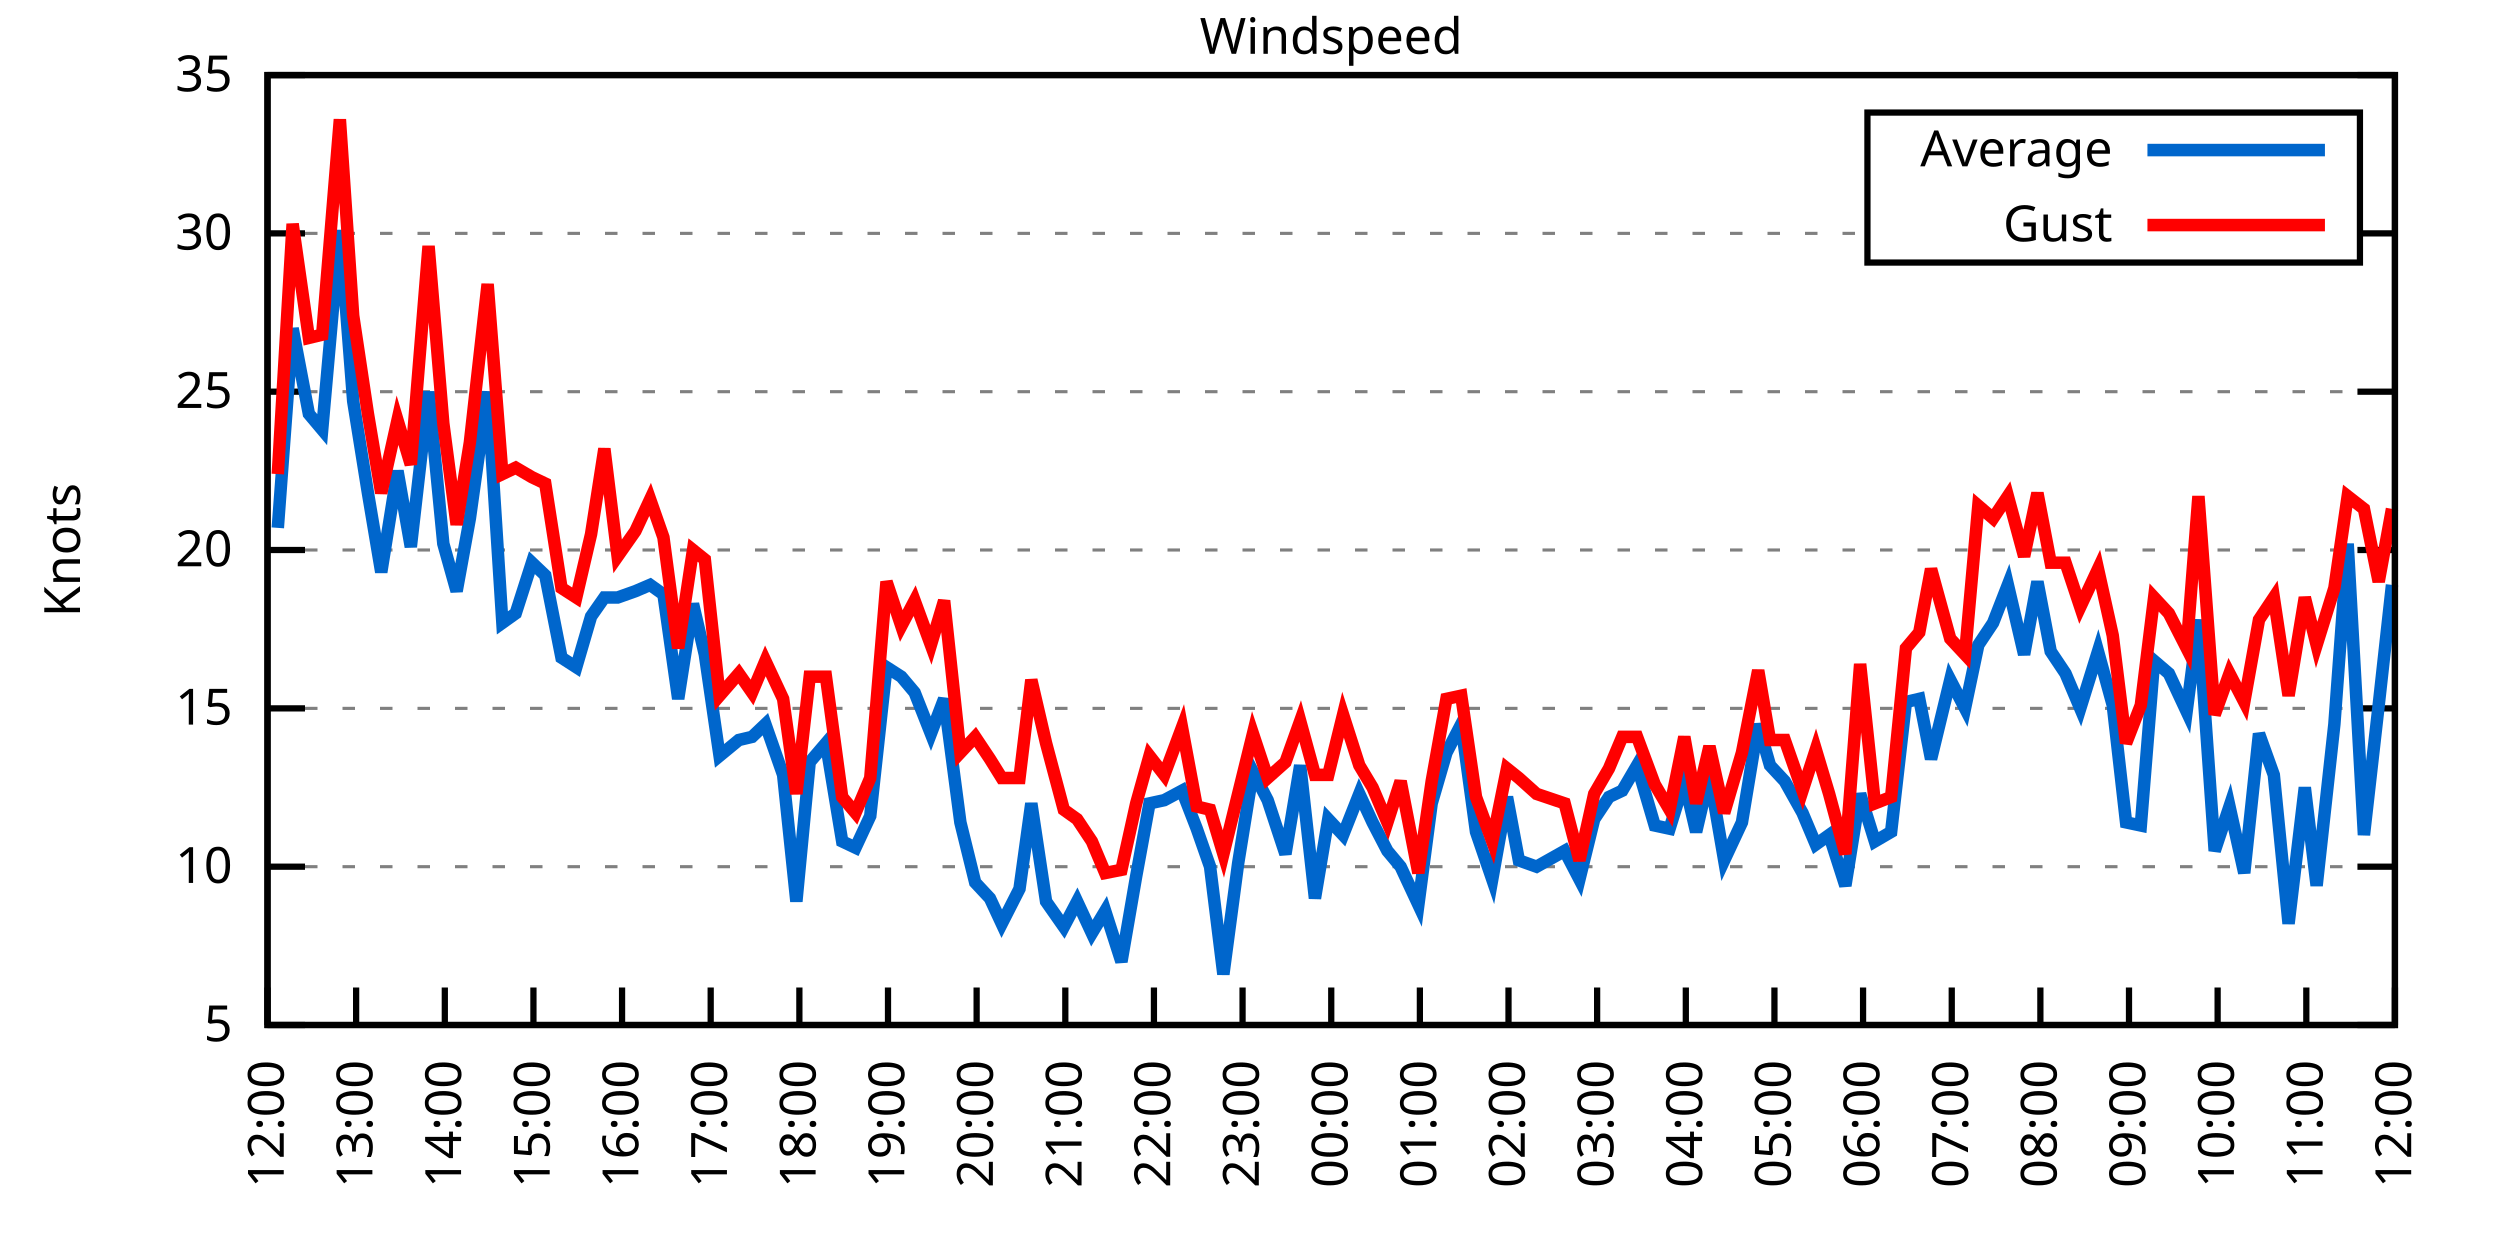
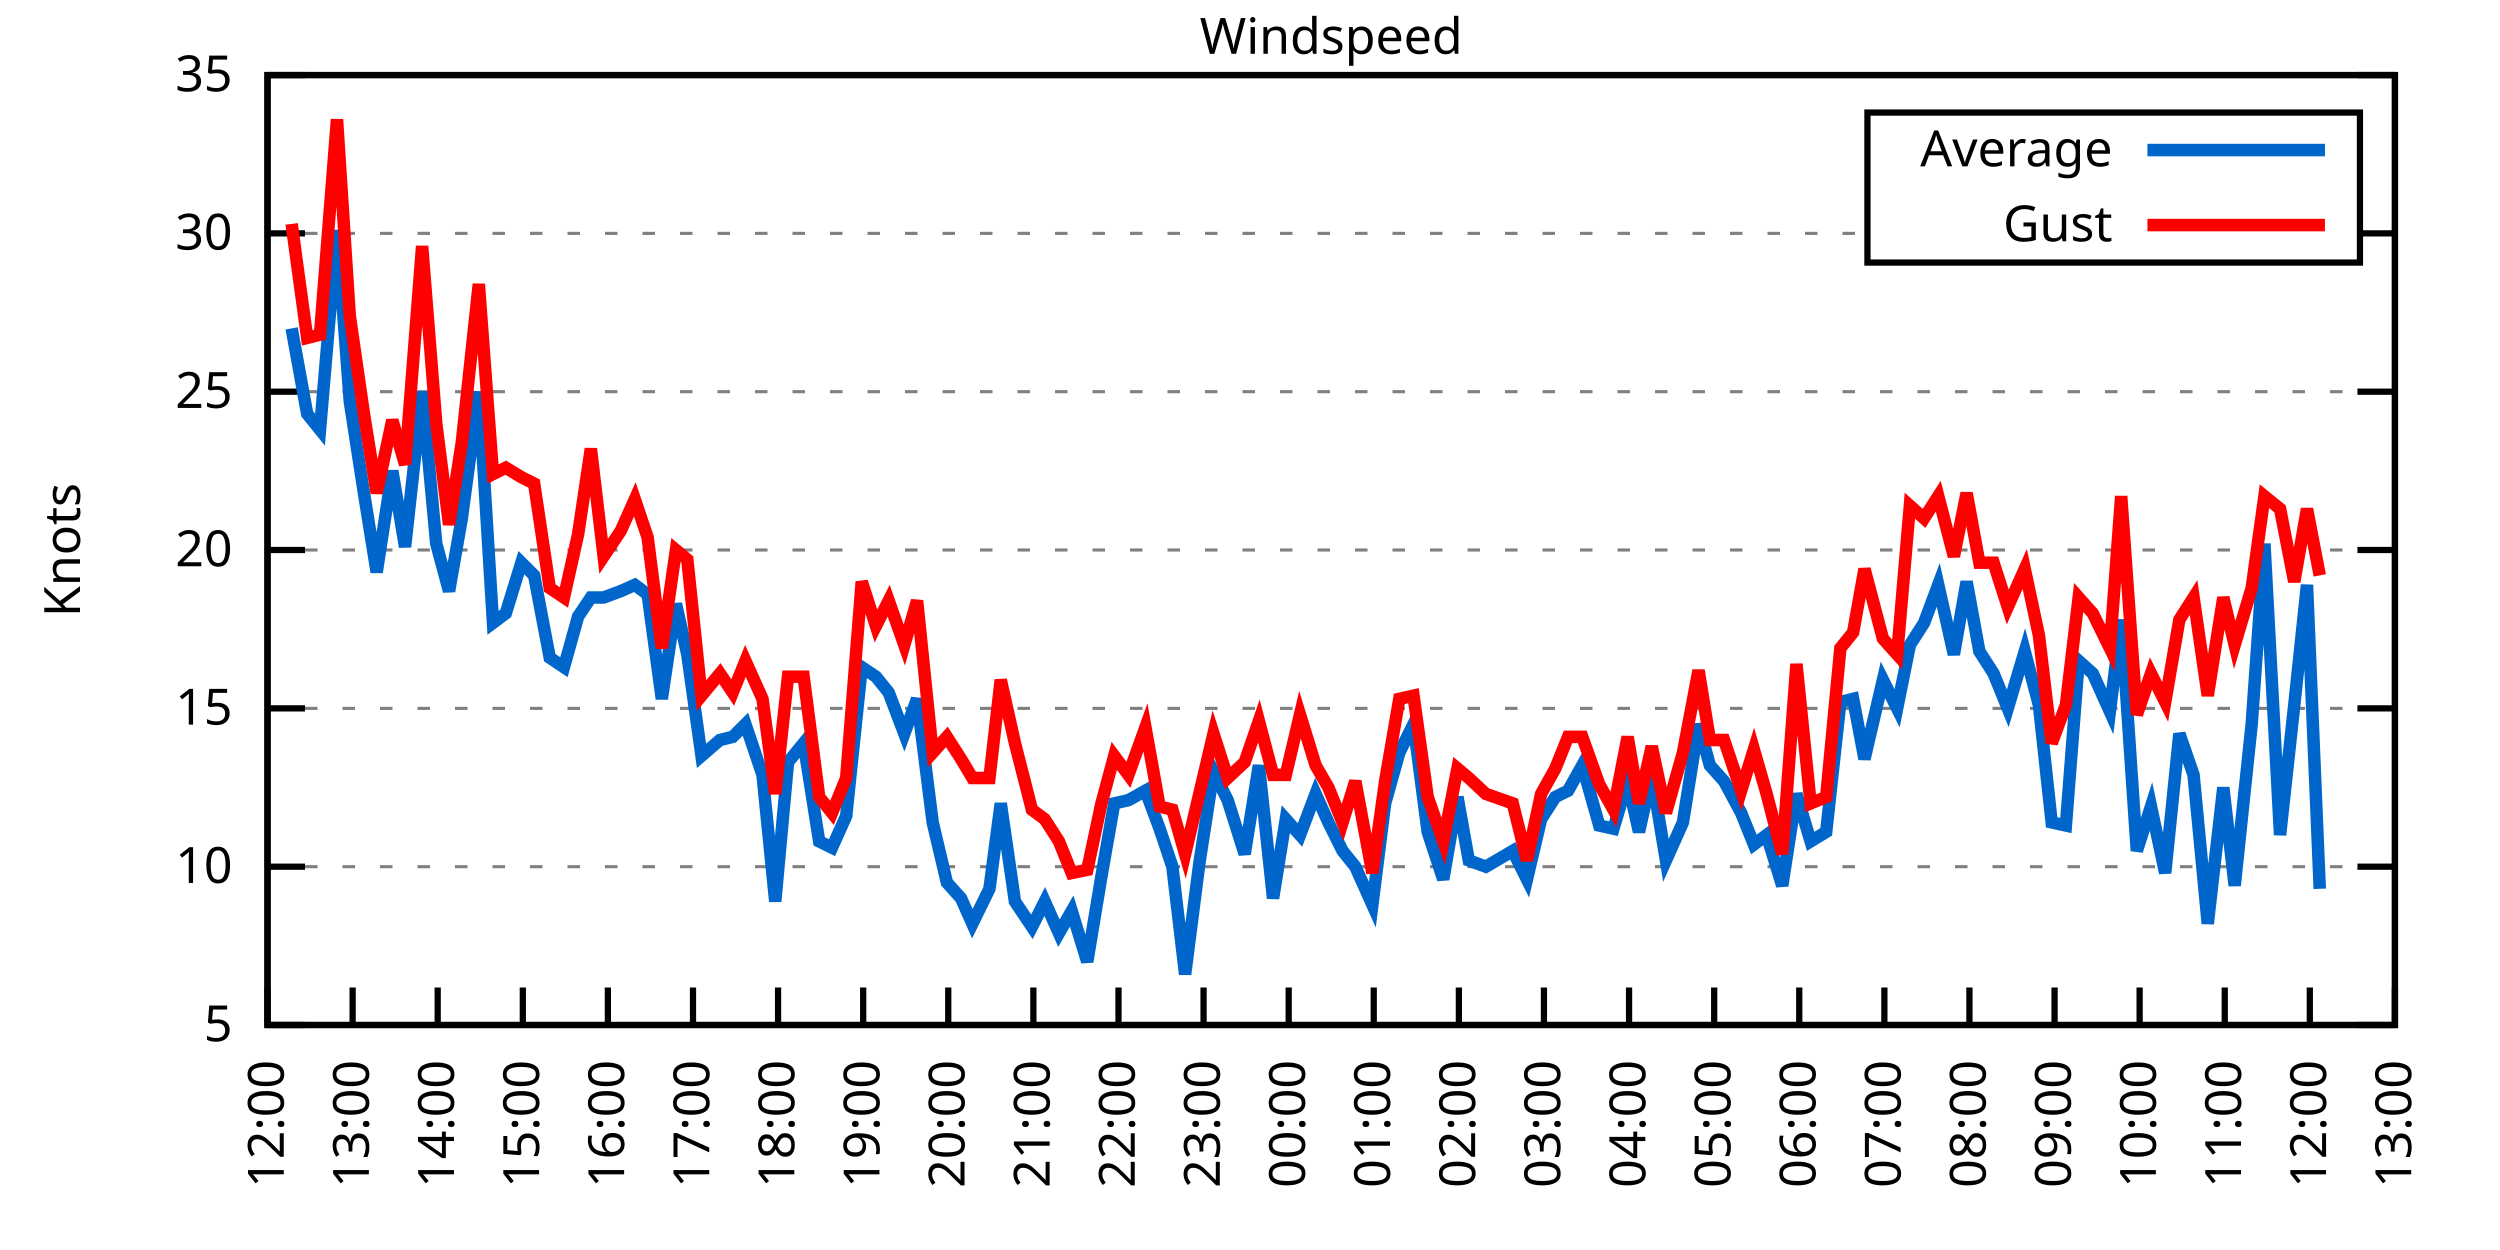
<svg xmlns="http://www.w3.org/2000/svg" xmlns:xlink="http://www.w3.org/1999/xlink" width="400" height="200" viewBox="0 0 400 200">
  <g id="gnuplot_canvas">
    <rect x="0" y="0" width="400" height="200" fill="none" />
    <defs>
      <circle id="gpDot" r="0.5" stroke-width="0.5" stroke="currentColor" />
      <path id="gpPt0" stroke-width="0.333" stroke="currentColor" d="M-1,0 h2 M0,-1 v2" />
      <path id="gpPt1" stroke-width="0.333" stroke="currentColor" d="M-1,-1 L1,1 M1,-1 L-1,1" />
      <path id="gpPt2" stroke-width="0.333" stroke="currentColor" d="M-1,0 L1,0 M0,-1 L0,1 M-1,-1 L1,1 M-1,1 L1,-1" />
      <rect id="gpPt3" stroke-width="0.333" stroke="currentColor" x="-1" y="-1" width="2" height="2" />
      <rect id="gpPt4" stroke-width="0.333" stroke="currentColor" fill="currentColor" x="-1" y="-1" width="2" height="2" />
      <circle id="gpPt5" stroke-width="0.333" stroke="currentColor" cx="0" cy="0" r="1" />
      <use xlink:href="#gpPt5" id="gpPt6" fill="currentColor" stroke="none" />
      <path id="gpPt7" stroke-width="0.333" stroke="currentColor" d="M0,-1.33 L-1.33,0.67 L1.33,0.67 z" />
      <use xlink:href="#gpPt7" id="gpPt8" fill="currentColor" stroke="none" />
      <use xlink:href="#gpPt7" id="gpPt9" stroke="currentColor" transform="rotate(180)" />
      <use xlink:href="#gpPt9" id="gpPt10" fill="currentColor" stroke="none" />
      <use xlink:href="#gpPt3" id="gpPt11" stroke="currentColor" transform="rotate(45)" />
      <use xlink:href="#gpPt11" id="gpPt12" fill="currentColor" stroke="none" />
      <path id="gpPt13" stroke-width="0.333" stroke="currentColor" d="M0,1.330 L1.265,0.411 L0.782,-1.067 L-0.782,-1.076 L-1.265,0.411 z" />
      <use xlink:href="#gpPt13" id="gpPt14" fill="currentColor" stroke="none" />
      <filter id="textbox" filterUnits="objectBoundingBox" x="0" y="0" height="1" width="1">
        <feFlood flood-color="white" flood-opacity="1" result="bgnd" />
        <feComposite in="SourceGraphic" in2="bgnd" operator="atop" />
      </filter>
      <filter id="greybox" filterUnits="objectBoundingBox" x="0" y="0" height="1" width="1">
        <feFlood flood-color="lightgrey" flood-opacity="1" result="grey" />
        <feComposite in="SourceGraphic" in2="grey" operator="atop" />
      </filter>
    </defs>
    <g fill="none" color="white" stroke="currentColor" stroke-width="1.00" stroke-linecap="butt" stroke-linejoin="miter">
</g>
    <g fill="none" color="black" stroke="currentColor" stroke-width="1.00" stroke-linecap="butt" stroke-linejoin="miter">
      <g stroke="none" shape-rendering="crispEdges">
        <polygon fill="rgb(255, 255, 255)" points="42.80,164.00 383.18,164.00 383.18,12.02 42.80,12.02 " />
      </g>
    </g>
    <g fill="none" color="black" stroke="currentColor" stroke-width="1.00" stroke-linecap="butt" stroke-linejoin="miter">
</g>
    <g fill="none" color="black" stroke="black" stroke-width="0.50" stroke-linecap="butt" stroke-linejoin="miter">
</g>
    <g fill="none" color="gray" stroke="currentColor" stroke-width="0.50" stroke-linecap="butt" stroke-linejoin="miter">
      <path stroke="gray" stroke-dasharray="2,4" class="gridline" d="M42.80,164.00 L383.19,164.00  " />
    </g>
    <g fill="none" color="gray" stroke="gray" stroke-width="1.00" stroke-linecap="butt" stroke-linejoin="miter">
</g>
    <g fill="none" color="black" stroke="currentColor" stroke-width="1.00" stroke-linecap="butt" stroke-linejoin="miter">
      <path stroke="black" d="M42.80,164.00 L48.80,164.00 M383.19,164.00 L377.19,164.00  " />
      <g transform="translate(37.20,166.60)" stroke="none" fill="black" font-family="Sans" font-size="8.00" text-anchor="end">
        <text>
          <tspan font-family="Sans"> 5</tspan>
        </text>
      </g>
    </g>
    <g fill="none" color="black" stroke="currentColor" stroke-width="1.00" stroke-linecap="butt" stroke-linejoin="miter">
</g>
    <g fill="none" color="black" stroke="black" stroke-width="0.50" stroke-linecap="butt" stroke-linejoin="miter">
</g>
    <g fill="none" color="gray" stroke="currentColor" stroke-width="0.50" stroke-linecap="butt" stroke-linejoin="miter">
      <path stroke="gray" stroke-dasharray="2,4" class="gridline" d="M42.80,138.67 L383.19,138.67  " />
    </g>
    <g fill="none" color="gray" stroke="gray" stroke-width="1.00" stroke-linecap="butt" stroke-linejoin="miter">
</g>
    <g fill="none" color="black" stroke="currentColor" stroke-width="1.00" stroke-linecap="butt" stroke-linejoin="miter">
      <path stroke="black" d="M42.80,138.67 L48.80,138.67 M383.19,138.67 L377.19,138.67  " />
      <g transform="translate(37.20,141.27)" stroke="none" fill="black" font-family="Sans" font-size="8.00" text-anchor="end">
        <text>
          <tspan font-family="Sans"> 10</tspan>
        </text>
      </g>
    </g>
    <g fill="none" color="black" stroke="currentColor" stroke-width="1.00" stroke-linecap="butt" stroke-linejoin="miter">
</g>
    <g fill="none" color="black" stroke="black" stroke-width="0.50" stroke-linecap="butt" stroke-linejoin="miter">
</g>
    <g fill="none" color="gray" stroke="currentColor" stroke-width="0.50" stroke-linecap="butt" stroke-linejoin="miter">
      <path stroke="gray" stroke-dasharray="2,4" class="gridline" d="M42.80,113.34 L383.19,113.34  " />
    </g>
    <g fill="none" color="gray" stroke="gray" stroke-width="1.00" stroke-linecap="butt" stroke-linejoin="miter">
</g>
    <g fill="none" color="black" stroke="currentColor" stroke-width="1.00" stroke-linecap="butt" stroke-linejoin="miter">
      <path stroke="black" d="M42.80,113.34 L48.80,113.34 M383.19,113.34 L377.19,113.34  " />
      <g transform="translate(37.20,115.94)" stroke="none" fill="black" font-family="Sans" font-size="8.00" text-anchor="end">
        <text>
          <tspan font-family="Sans"> 15</tspan>
        </text>
      </g>
    </g>
    <g fill="none" color="black" stroke="currentColor" stroke-width="1.00" stroke-linecap="butt" stroke-linejoin="miter">
</g>
    <g fill="none" color="black" stroke="black" stroke-width="0.50" stroke-linecap="butt" stroke-linejoin="miter">
</g>
    <g fill="none" color="gray" stroke="currentColor" stroke-width="0.50" stroke-linecap="butt" stroke-linejoin="miter">
      <path stroke="gray" stroke-dasharray="2,4" class="gridline" d="M42.80,88.00 L383.19,88.00  " />
    </g>
    <g fill="none" color="gray" stroke="gray" stroke-width="1.00" stroke-linecap="butt" stroke-linejoin="miter">
</g>
    <g fill="none" color="black" stroke="currentColor" stroke-width="1.00" stroke-linecap="butt" stroke-linejoin="miter">
      <path stroke="black" d="M42.80,88.00 L48.80,88.00 M383.19,88.00 L377.19,88.00  " />
      <g transform="translate(37.20,90.60)" stroke="none" fill="black" font-family="Sans" font-size="8.00" text-anchor="end">
        <text>
          <tspan font-family="Sans"> 20</tspan>
        </text>
      </g>
    </g>
    <g fill="none" color="black" stroke="currentColor" stroke-width="1.00" stroke-linecap="butt" stroke-linejoin="miter">
</g>
    <g fill="none" color="black" stroke="black" stroke-width="0.50" stroke-linecap="butt" stroke-linejoin="miter">
</g>
    <g fill="none" color="gray" stroke="currentColor" stroke-width="0.50" stroke-linecap="butt" stroke-linejoin="miter">
      <path stroke="gray" stroke-dasharray="2,4" class="gridline" d="M42.80,62.67 L383.19,62.67  " />
    </g>
    <g fill="none" color="gray" stroke="gray" stroke-width="1.00" stroke-linecap="butt" stroke-linejoin="miter">
</g>
    <g fill="none" color="black" stroke="currentColor" stroke-width="1.00" stroke-linecap="butt" stroke-linejoin="miter">
      <path stroke="black" d="M42.80,62.67 L48.80,62.67 M383.19,62.67 L377.19,62.67  " />
      <g transform="translate(37.20,65.27)" stroke="none" fill="black" font-family="Sans" font-size="8.00" text-anchor="end">
        <text>
          <tspan font-family="Sans"> 25</tspan>
        </text>
      </g>
    </g>
    <g fill="none" color="black" stroke="currentColor" stroke-width="1.00" stroke-linecap="butt" stroke-linejoin="miter">
</g>
    <g fill="none" color="black" stroke="black" stroke-width="0.50" stroke-linecap="butt" stroke-linejoin="miter">
</g>
    <g fill="none" color="gray" stroke="currentColor" stroke-width="0.50" stroke-linecap="butt" stroke-linejoin="miter">
      <path stroke="gray" stroke-dasharray="2,4" class="gridline" d="M42.80,37.34 L298.79,37.34 M377.59,37.34 L383.19,37.34  " />
    </g>
    <g fill="none" color="gray" stroke="gray" stroke-width="1.00" stroke-linecap="butt" stroke-linejoin="miter">
</g>
    <g fill="none" color="black" stroke="currentColor" stroke-width="1.00" stroke-linecap="butt" stroke-linejoin="miter">
      <path stroke="black" d="M42.80,37.34 L48.80,37.34 M383.19,37.34 L377.19,37.34  " />
      <g transform="translate(37.20,39.94)" stroke="none" fill="black" font-family="Sans" font-size="8.00" text-anchor="end">
        <text>
          <tspan font-family="Sans"> 30</tspan>
        </text>
      </g>
    </g>
    <g fill="none" color="black" stroke="currentColor" stroke-width="1.00" stroke-linecap="butt" stroke-linejoin="miter">
</g>
    <g fill="none" color="black" stroke="black" stroke-width="0.50" stroke-linecap="butt" stroke-linejoin="miter">
</g>
    <g fill="none" color="gray" stroke="currentColor" stroke-width="0.50" stroke-linecap="butt" stroke-linejoin="miter">
      <path stroke="gray" stroke-dasharray="2,4" class="gridline" d="M42.80,12.01 L383.19,12.01  " />
    </g>
    <g fill="none" color="gray" stroke="gray" stroke-width="1.00" stroke-linecap="butt" stroke-linejoin="miter">
</g>
    <g fill="none" color="black" stroke="currentColor" stroke-width="1.00" stroke-linecap="butt" stroke-linejoin="miter">
      <path stroke="black" d="M42.80,12.01 L48.80,12.01 M383.19,12.01 L377.19,12.01  " />
      <g transform="translate(37.20,14.61)" stroke="none" fill="black" font-family="Sans" font-size="8.00" text-anchor="end">
        <text>
          <tspan font-family="Sans"> 35</tspan>
        </text>
      </g>
    </g>
    <g fill="none" color="black" stroke="currentColor" stroke-width="1.00" stroke-linecap="butt" stroke-linejoin="miter">
      <path stroke="black" d="M42.80,164.00 L42.80,158.00  " />
      <g transform="translate(45.40,169.60) rotate(270.00)" stroke="none" fill="black" font-family="Sans" font-size="8.00" text-anchor="end">
        <text>
          <tspan font-family="Sans">12:00</tspan>
        </text>
      </g>
    </g>
    <g fill="none" color="black" stroke="currentColor" stroke-width="1.00" stroke-linecap="butt" stroke-linejoin="miter">
-       <path stroke="black" d="M56.98,164.00 L56.98,158.00  " />
-       <g transform="translate(59.58,169.60) rotate(270.00)" stroke="none" fill="black" font-family="Sans" font-size="8.00" text-anchor="end">
+       <path stroke="black" d="M56.42,164.00 L56.42,158.00  " />
+       <g transform="translate(59.02,169.60) rotate(270.00)" stroke="none" fill="black" font-family="Sans" font-size="8.00" text-anchor="end">
        <text>
          <tspan font-family="Sans">13:00</tspan>
        </text>
      </g>
    </g>
    <g fill="none" color="black" stroke="currentColor" stroke-width="1.00" stroke-linecap="butt" stroke-linejoin="miter">
-       <path stroke="black" d="M71.17,164.00 L71.17,158.00  " />
-       <g transform="translate(73.77,169.60) rotate(270.00)" stroke="none" fill="black" font-family="Sans" font-size="8.00" text-anchor="end">
+       <path stroke="black" d="M70.03,164.00 L70.03,158.00  " />
+       <g transform="translate(72.63,169.60) rotate(270.00)" stroke="none" fill="black" font-family="Sans" font-size="8.00" text-anchor="end">
        <text>
          <tspan font-family="Sans">14:00</tspan>
        </text>
      </g>
    </g>
    <g fill="none" color="black" stroke="currentColor" stroke-width="1.00" stroke-linecap="butt" stroke-linejoin="miter">
-       <path stroke="black" d="M85.35,164.00 L85.35,158.00  " />
-       <g transform="translate(87.95,169.60) rotate(270.00)" stroke="none" fill="black" font-family="Sans" font-size="8.00" text-anchor="end">
+       <path stroke="black" d="M83.65,164.00 L83.65,158.00  " />
+       <g transform="translate(86.25,169.60) rotate(270.00)" stroke="none" fill="black" font-family="Sans" font-size="8.00" text-anchor="end">
        <text>
          <tspan font-family="Sans">15:00</tspan>
        </text>
      </g>
    </g>
    <g fill="none" color="black" stroke="currentColor" stroke-width="1.00" stroke-linecap="butt" stroke-linejoin="miter">
-       <path stroke="black" d="M99.53,164.00 L99.53,158.00  " />
-       <g transform="translate(102.13,169.60) rotate(270.00)" stroke="none" fill="black" font-family="Sans" font-size="8.00" text-anchor="end">
+       <path stroke="black" d="M97.26,164.00 L97.26,158.00  " />
+       <g transform="translate(99.86,169.60) rotate(270.00)" stroke="none" fill="black" font-family="Sans" font-size="8.00" text-anchor="end">
        <text>
          <tspan font-family="Sans">16:00</tspan>
        </text>
      </g>
    </g>
    <g fill="none" color="black" stroke="currentColor" stroke-width="1.00" stroke-linecap="butt" stroke-linejoin="miter">
-       <path stroke="black" d="M113.71,164.00 L113.71,158.00  " />
-       <g transform="translate(116.31,169.60) rotate(270.00)" stroke="none" fill="black" font-family="Sans" font-size="8.00" text-anchor="end">
+       <path stroke="black" d="M110.88,164.00 L110.88,158.00  " />
+       <g transform="translate(113.48,169.60) rotate(270.00)" stroke="none" fill="black" font-family="Sans" font-size="8.00" text-anchor="end">
        <text>
          <tspan font-family="Sans">17:00</tspan>
        </text>
      </g>
    </g>
    <g fill="none" color="black" stroke="currentColor" stroke-width="1.00" stroke-linecap="butt" stroke-linejoin="miter">
-       <path stroke="black" d="M127.90,164.00 L127.90,158.00  " />
-       <g transform="translate(130.50,169.60) rotate(270.00)" stroke="none" fill="black" font-family="Sans" font-size="8.00" text-anchor="end">
+       <path stroke="black" d="M124.49,164.00 L124.49,158.00  " />
+       <g transform="translate(127.09,169.60) rotate(270.00)" stroke="none" fill="black" font-family="Sans" font-size="8.00" text-anchor="end">
        <text>
          <tspan font-family="Sans">18:00</tspan>
        </text>
      </g>
    </g>
    <g fill="none" color="black" stroke="currentColor" stroke-width="1.00" stroke-linecap="butt" stroke-linejoin="miter">
-       <path stroke="black" d="M142.08,164.00 L142.08,158.00  " />
-       <g transform="translate(144.68,169.60) rotate(270.00)" stroke="none" fill="black" font-family="Sans" font-size="8.00" text-anchor="end">
+       <path stroke="black" d="M138.11,164.00 L138.11,158.00  " />
+       <g transform="translate(140.71,169.60) rotate(270.00)" stroke="none" fill="black" font-family="Sans" font-size="8.00" text-anchor="end">
        <text>
          <tspan font-family="Sans">19:00</tspan>
        </text>
      </g>
    </g>
    <g fill="none" color="black" stroke="currentColor" stroke-width="1.00" stroke-linecap="butt" stroke-linejoin="miter">
-       <path stroke="black" d="M156.26,164.00 L156.26,158.00  " />
-       <g transform="translate(158.86,169.60) rotate(270.00)" stroke="none" fill="black" font-family="Sans" font-size="8.00" text-anchor="end">
+       <path stroke="black" d="M151.72,164.00 L151.72,158.00  " />
+       <g transform="translate(154.32,169.60) rotate(270.00)" stroke="none" fill="black" font-family="Sans" font-size="8.00" text-anchor="end">
        <text>
          <tspan font-family="Sans">20:00</tspan>
        </text>
      </g>
    </g>
    <g fill="none" color="black" stroke="currentColor" stroke-width="1.00" stroke-linecap="butt" stroke-linejoin="miter">
-       <path stroke="black" d="M170.45,164.00 L170.45,158.00  " />
-       <g transform="translate(173.05,169.60) rotate(270.00)" stroke="none" fill="black" font-family="Sans" font-size="8.00" text-anchor="end">
+       <path stroke="black" d="M165.34,164.00 L165.34,158.00  " />
+       <g transform="translate(167.94,169.60) rotate(270.00)" stroke="none" fill="black" font-family="Sans" font-size="8.00" text-anchor="end">
        <text>
          <tspan font-family="Sans">21:00</tspan>
        </text>
      </g>
    </g>
    <g fill="none" color="black" stroke="currentColor" stroke-width="1.00" stroke-linecap="butt" stroke-linejoin="miter">
-       <path stroke="black" d="M184.63,164.00 L184.63,158.00  " />
-       <g transform="translate(187.23,169.60) rotate(270.00)" stroke="none" fill="black" font-family="Sans" font-size="8.00" text-anchor="end">
+       <path stroke="black" d="M178.96,164.00 L178.96,158.00  " />
+       <g transform="translate(181.56,169.60) rotate(270.00)" stroke="none" fill="black" font-family="Sans" font-size="8.00" text-anchor="end">
        <text>
          <tspan font-family="Sans">22:00</tspan>
        </text>
      </g>
    </g>
    <g fill="none" color="black" stroke="currentColor" stroke-width="1.00" stroke-linecap="butt" stroke-linejoin="miter">
-       <path stroke="black" d="M198.81,164.00 L198.81,158.00  " />
-       <g transform="translate(201.41,169.60) rotate(270.00)" stroke="none" fill="black" font-family="Sans" font-size="8.00" text-anchor="end">
+       <path stroke="black" d="M192.57,164.00 L192.57,158.00  " />
+       <g transform="translate(195.17,169.60) rotate(270.00)" stroke="none" fill="black" font-family="Sans" font-size="8.00" text-anchor="end">
        <text>
          <tspan font-family="Sans">23:00</tspan>
        </text>
      </g>
    </g>
    <g fill="none" color="black" stroke="currentColor" stroke-width="1.00" stroke-linecap="butt" stroke-linejoin="miter">
-       <path stroke="black" d="M213.00,164.00 L213.00,158.00  " />
-       <g transform="translate(215.60,169.60) rotate(270.00)" stroke="none" fill="black" font-family="Sans" font-size="8.00" text-anchor="end">
+       <path stroke="black" d="M206.19,164.00 L206.19,158.00  " />
+       <g transform="translate(208.79,169.60) rotate(270.00)" stroke="none" fill="black" font-family="Sans" font-size="8.00" text-anchor="end">
        <text>
          <tspan font-family="Sans">00:00</tspan>
        </text>
      </g>
    </g>
    <g fill="none" color="black" stroke="currentColor" stroke-width="1.00" stroke-linecap="butt" stroke-linejoin="miter">
-       <path stroke="black" d="M227.18,164.00 L227.18,158.00  " />
-       <g transform="translate(229.78,169.60) rotate(270.00)" stroke="none" fill="black" font-family="Sans" font-size="8.00" text-anchor="end">
+       <path stroke="black" d="M219.80,164.00 L219.80,158.00  " />
+       <g transform="translate(222.40,169.60) rotate(270.00)" stroke="none" fill="black" font-family="Sans" font-size="8.00" text-anchor="end">
        <text>
          <tspan font-family="Sans">01:00</tspan>
        </text>
      </g>
    </g>
    <g fill="none" color="black" stroke="currentColor" stroke-width="1.00" stroke-linecap="butt" stroke-linejoin="miter">
-       <path stroke="black" d="M241.36,164.00 L241.36,158.00  " />
-       <g transform="translate(243.96,169.60) rotate(270.00)" stroke="none" fill="black" font-family="Sans" font-size="8.00" text-anchor="end">
+       <path stroke="black" d="M233.42,164.00 L233.42,158.00  " />
+       <g transform="translate(236.02,169.60) rotate(270.00)" stroke="none" fill="black" font-family="Sans" font-size="8.00" text-anchor="end">
        <text>
          <tspan font-family="Sans">02:00</tspan>
        </text>
      </g>
    </g>
    <g fill="none" color="black" stroke="currentColor" stroke-width="1.00" stroke-linecap="butt" stroke-linejoin="miter">
-       <path stroke="black" d="M255.54,164.00 L255.54,158.00  " />
-       <g transform="translate(258.14,169.60) rotate(270.00)" stroke="none" fill="black" font-family="Sans" font-size="8.00" text-anchor="end">
+       <path stroke="black" d="M247.03,164.00 L247.03,158.00  " />
+       <g transform="translate(249.63,169.60) rotate(270.00)" stroke="none" fill="black" font-family="Sans" font-size="8.00" text-anchor="end">
        <text>
          <tspan font-family="Sans">03:00</tspan>
        </text>
      </g>
    </g>
    <g fill="none" color="black" stroke="currentColor" stroke-width="1.00" stroke-linecap="butt" stroke-linejoin="miter">
-       <path stroke="black" d="M269.73,164.00 L269.73,158.00  " />
-       <g transform="translate(272.33,169.60) rotate(270.00)" stroke="none" fill="black" font-family="Sans" font-size="8.00" text-anchor="end">
+       <path stroke="black" d="M260.65,164.00 L260.65,158.00  " />
+       <g transform="translate(263.25,169.60) rotate(270.00)" stroke="none" fill="black" font-family="Sans" font-size="8.00" text-anchor="end">
        <text>
          <tspan font-family="Sans">04:00</tspan>
        </text>
      </g>
    </g>
    <g fill="none" color="black" stroke="currentColor" stroke-width="1.00" stroke-linecap="butt" stroke-linejoin="miter">
-       <path stroke="black" d="M283.91,164.00 L283.91,158.00  " />
-       <g transform="translate(286.51,169.60) rotate(270.00)" stroke="none" fill="black" font-family="Sans" font-size="8.00" text-anchor="end">
+       <path stroke="black" d="M274.27,164.00 L274.27,158.00  " />
+       <g transform="translate(276.87,169.60) rotate(270.00)" stroke="none" fill="black" font-family="Sans" font-size="8.00" text-anchor="end">
        <text>
          <tspan font-family="Sans">05:00</tspan>
        </text>
      </g>
    </g>
    <g fill="none" color="black" stroke="currentColor" stroke-width="1.00" stroke-linecap="butt" stroke-linejoin="miter">
-       <path stroke="black" d="M298.09,164.00 L298.09,158.00  " />
-       <g transform="translate(300.69,169.60) rotate(270.00)" stroke="none" fill="black" font-family="Sans" font-size="8.00" text-anchor="end">
+       <path stroke="black" d="M287.88,164.00 L287.88,158.00  " />
+       <g transform="translate(290.48,169.60) rotate(270.00)" stroke="none" fill="black" font-family="Sans" font-size="8.00" text-anchor="end">
        <text>
          <tspan font-family="Sans">06:00</tspan>
        </text>
      </g>
    </g>
    <g fill="none" color="black" stroke="currentColor" stroke-width="1.00" stroke-linecap="butt" stroke-linejoin="miter">
-       <path stroke="black" d="M312.28,164.00 L312.28,158.00  " />
-       <g transform="translate(314.88,169.60) rotate(270.00)" stroke="none" fill="black" font-family="Sans" font-size="8.00" text-anchor="end">
+       <path stroke="black" d="M301.50,164.00 L301.50,158.00  " />
+       <g transform="translate(304.10,169.60) rotate(270.00)" stroke="none" fill="black" font-family="Sans" font-size="8.00" text-anchor="end">
        <text>
          <tspan font-family="Sans">07:00</tspan>
        </text>
      </g>
    </g>
    <g fill="none" color="black" stroke="currentColor" stroke-width="1.00" stroke-linecap="butt" stroke-linejoin="miter">
-       <path stroke="black" d="M326.46,164.00 L326.46,158.00  " />
-       <g transform="translate(329.06,169.60) rotate(270.00)" stroke="none" fill="black" font-family="Sans" font-size="8.00" text-anchor="end">
+       <path stroke="black" d="M315.11,164.00 L315.11,158.00  " />
+       <g transform="translate(317.71,169.60) rotate(270.00)" stroke="none" fill="black" font-family="Sans" font-size="8.00" text-anchor="end">
        <text>
          <tspan font-family="Sans">08:00</tspan>
        </text>
      </g>
    </g>
    <g fill="none" color="black" stroke="currentColor" stroke-width="1.00" stroke-linecap="butt" stroke-linejoin="miter">
-       <path stroke="black" d="M340.64,164.00 L340.64,158.00  " />
-       <g transform="translate(343.24,169.60) rotate(270.00)" stroke="none" fill="black" font-family="Sans" font-size="8.00" text-anchor="end">
+       <path stroke="black" d="M328.73,164.00 L328.73,158.00  " />
+       <g transform="translate(331.33,169.60) rotate(270.00)" stroke="none" fill="black" font-family="Sans" font-size="8.00" text-anchor="end">
        <text>
          <tspan font-family="Sans">09:00</tspan>
        </text>
      </g>
    </g>
    <g fill="none" color="black" stroke="currentColor" stroke-width="1.00" stroke-linecap="butt" stroke-linejoin="miter">
-       <path stroke="black" d="M354.82,164.00 L354.82,158.00  " />
-       <g transform="translate(357.42,169.60) rotate(270.00)" stroke="none" fill="black" font-family="Sans" font-size="8.00" text-anchor="end">
+       <path stroke="black" d="M342.34,164.00 L342.34,158.00  " />
+       <g transform="translate(344.94,169.60) rotate(270.00)" stroke="none" fill="black" font-family="Sans" font-size="8.00" text-anchor="end">
        <text>
          <tspan font-family="Sans">10:00</tspan>
        </text>
      </g>
    </g>
    <g fill="none" color="black" stroke="currentColor" stroke-width="1.00" stroke-linecap="butt" stroke-linejoin="miter">
-       <path stroke="black" d="M369.01,164.00 L369.01,158.00  " />
-       <g transform="translate(371.61,169.60) rotate(270.00)" stroke="none" fill="black" font-family="Sans" font-size="8.00" text-anchor="end">
+       <path stroke="black" d="M355.96,164.00 L355.96,158.00  " />
+       <g transform="translate(358.56,169.60) rotate(270.00)" stroke="none" fill="black" font-family="Sans" font-size="8.00" text-anchor="end">
        <text>
          <tspan font-family="Sans">11:00</tspan>
+         </text>
+       </g>
+     </g>
+     <g fill="none" color="black" stroke="currentColor" stroke-width="1.00" stroke-linecap="butt" stroke-linejoin="miter">
+       <path stroke="black" d="M369.57,164.00 L369.57,158.00  " />
+       <g transform="translate(372.17,169.60) rotate(270.00)" stroke="none" fill="black" font-family="Sans" font-size="8.00" text-anchor="end">
+         <text>
+           <tspan font-family="Sans">12:00</tspan>
        </text>
      </g>
    </g>
    <g fill="none" color="black" stroke="currentColor" stroke-width="1.00" stroke-linecap="butt" stroke-linejoin="miter">
      <path stroke="black" d="M383.19,164.00 L383.19,158.00  " />
      <g transform="translate(385.79,169.60) rotate(270.00)" stroke="none" fill="black" font-family="Sans" font-size="8.00" text-anchor="end">
        <text>
-           <tspan font-family="Sans">12:00</tspan>
+           <tspan font-family="Sans">13:00</tspan>
        </text>
      </g>
    </g>
    <g fill="none" color="black" stroke="currentColor" stroke-width="1.00" stroke-linecap="butt" stroke-linejoin="miter">
</g>
    <g fill="none" color="black" stroke="currentColor" stroke-width="1.00" stroke-linecap="butt" stroke-linejoin="miter">
      <path stroke="black" d="M42.80,12.01 L42.80,164.00 L383.19,164.00 L383.19,12.01 L42.80,12.01 Z  " />
    </g>
    <g fill="none" color="black" stroke="currentColor" stroke-width="1.00" stroke-linecap="butt" stroke-linejoin="miter">
</g>
    <g fill="none" color="black" stroke="currentColor" stroke-width="1.00" stroke-linecap="butt" stroke-linejoin="miter">
      <path stroke="black" d="M298.79,42.01 L298.79,18.01 L377.59,18.01 L377.59,42.01 L298.79,42.01 Z  " />
    </g>
    <g id="Windspeed_plot_1">
      <g fill="none" color="white" stroke="black" stroke-width="2.00" stroke-linecap="butt" stroke-linejoin="miter">
</g>
      <g fill="none" color="black" stroke="currentColor" stroke-width="2.00" stroke-linecap="butt" stroke-linejoin="miter">
        <g transform="translate(337.99,26.61)" stroke="none" fill="black" font-family="Sans" font-size="8.00" text-anchor="end">
          <text>
            <tspan font-family="Sans">Average</tspan>
          </text>
        </g>
      </g>
      <g fill="none" color="black" stroke="currentColor" stroke-width="2.00" stroke-linecap="butt" stroke-linejoin="miter">
-         <path stroke="rgb(  0, 102, 204)" d="M343.59,24.01 L371.99,24.01 M44.45,84.46 L46.82,52.54 L49.42,66.22 L51.55,68.75 L54.38,36.84 L56.51,64.19   L58.87,78.89 L61.00,91.55 L63.60,75.34 L65.73,87.50 L68.57,62.67 L70.93,86.99 L73.06,94.59 L75.18,82.94   L78.02,62.67 L80.38,99.66 L82.51,98.14 L85.11,90.03 L87.24,92.06 L89.84,105.23 L92.20,106.75 L94.57,98.64   L96.70,95.60 L98.82,95.60 L101.66,94.59 L104.02,93.58 L106.15,95.10 L108.51,111.82 L110.88,96.62 L112.77,104.72   L115.13,120.94 L118.21,118.40 L120.33,117.90 L122.46,115.87 L125.30,123.98 L127.42,144.24 L129.55,121.95 L132.15,118.91   L134.75,134.62 L136.88,135.63 L139.24,130.56 L141.84,106.75 L144.21,108.27 L146.34,110.80 L148.94,117.39 L151.06,111.82   L153.66,131.58 L156.03,141.20 L158.39,143.73 L160.28,147.79 L163.12,142.21 L165.01,128.54 L167.37,144.24 L170.21,148.29   L172.34,144.24 L174.70,149.31 L176.83,145.76 L179.43,153.87 L181.79,140.19 L183.92,128.54 L186.28,128.03 L189.12,126.51   L191.48,132.59 L193.61,138.67 L195.74,155.89 L198.10,138.16 L200.47,123.47 L202.83,128.03 L205.67,136.64 L208.03,122.46   L210.39,143.73 L212.52,131.07 L214.89,133.60 L217.49,127.02 L219.61,131.58 L221.98,136.14 L224.10,138.67 L226.94,144.75   L229.07,128.54 L231.43,120.43 L233.80,115.87 L236.16,133.10 L238.76,140.69 L241.12,127.52 L243.02,137.66 L245.85,138.67   L250.34,136.14 L252.71,140.69 L255.07,131.07 L257.43,127.52 L259.56,126.51 L261.93,122.46 L264.76,132.08 L267.13,132.59   L269.49,124.99 L271.38,133.10 L273.51,123.98 L275.87,137.66 L278.71,131.58 L281.31,115.87 L283.20,122.46 L285.56,124.99   L288.40,130.06 L290.53,135.12 L292.66,133.60 L295.26,141.71 L297.62,127.02 L299.98,134.62 L302.58,133.10 L304.95,112.32   L307.08,111.82 L308.97,121.44 L312.04,108.78 L314.40,113.34 L316.53,103.20 L318.89,99.66 L321.26,93.58 L323.86,104.72   L325.99,93.07 L328.11,104.22 L330.48,107.76 L332.84,113.34 L335.68,104.22 L338.04,112.83 L340.17,131.58 L342.53,132.08   L344.66,105.74 L347.02,107.76 L349.86,113.84 L351.75,99.15 L354.35,136.14 L356.72,129.04 L359.08,139.68 L361.44,117.39   L363.81,123.98 L366.17,147.79 L368.77,126.00 L370.66,141.71 L373.50,115.87 L375.63,86.99 L378.23,133.60 L380.59,112.83   L382.72,93.58  " />
+         <path stroke="rgb(  0, 102, 204)" d="M343.59,24.01 L371.99,24.01 M46.66,52.54 L49.15,66.22 L51.20,68.75 L53.92,36.84 L55.96,64.19 L58.23,78.89   L60.27,91.55 L62.77,75.34 L64.81,87.50 L67.54,62.67 L69.80,86.99 L71.85,94.59 L73.89,82.94 L76.61,62.67   L78.88,99.66 L80.92,98.14 L83.42,90.03 L85.46,92.06 L87.96,105.23 L90.23,106.75 L92.50,98.64 L94.54,95.60   L96.58,95.60 L99.30,94.59 L101.57,93.58 L103.62,95.10 L105.89,111.82 L108.15,96.62 L109.97,104.72 L112.24,120.94   L115.19,118.40 L117.23,117.90 L119.27,115.87 L122.00,123.98 L124.04,144.24 L126.08,121.95 L128.58,118.91 L131.07,134.62   L133.12,135.63 L135.39,130.56 L137.88,106.75 L140.15,108.27 L142.19,110.80 L144.69,117.39 L146.73,111.82 L149.23,131.58   L151.50,141.20 L153.77,143.73 L155.58,147.79 L158.31,142.21 L160.12,128.54 L162.39,144.24 L165.11,148.29 L167.16,144.24   L169.43,149.31 L171.47,145.76 L173.96,153.87 L176.23,140.19 L178.28,128.54 L180.54,128.03 L183.27,126.51 L185.54,132.59   L187.58,138.67 L189.62,155.89 L191.89,138.16 L194.16,123.47 L196.43,128.03 L199.15,136.64 L201.42,122.46 L203.69,143.73   L205.73,131.07 L208.00,133.60 L210.50,127.02 L212.54,131.58 L214.81,136.14 L216.85,138.67 L219.58,144.75 L221.62,128.54   L223.89,120.43 L226.16,115.87 L228.43,133.10 L230.92,140.69 L233.19,127.52 L235.01,137.66 L237.73,138.67 L242.04,136.14   L244.31,140.69 L246.58,131.07 L248.85,127.52 L250.89,126.51 L253.16,122.46 L255.88,132.08 L258.15,132.59 L260.42,124.99   L262.24,133.10 L264.28,123.98 L266.55,137.66 L269.27,131.58 L271.77,115.87 L273.58,122.46 L275.85,124.99 L278.58,130.06   L280.62,135.12 L282.66,133.60 L285.16,141.71 L287.43,127.02 L289.70,134.62 L292.19,133.10 L294.46,112.32 L296.50,111.82   L298.32,121.44 L301.27,108.78 L303.54,113.34 L305.58,103.20 L307.85,99.66 L310.12,93.58 L312.62,104.72 L314.66,93.07   L316.70,104.22 L318.97,107.76 L321.24,113.34 L323.96,104.22 L326.23,112.83 L328.27,131.58 L330.54,132.08 L332.59,105.74   L334.85,107.76 L337.58,113.84 L339.39,99.15 L341.89,136.14 L344.16,129.04 L346.43,139.68 L348.70,117.39 L350.97,123.98   L353.24,147.79 L355.73,126.00 L357.55,141.71 L360.27,115.87 L362.31,86.99 L364.81,133.60 L367.08,112.83 L369.12,93.58   L371.16,142.21  " />
      </g>
    </g>
    <g id="Windspeed_plot_2">
      <g fill="none" color="black" stroke="currentColor" stroke-width="2.00" stroke-linecap="butt" stroke-linejoin="miter">
        <g transform="translate(337.99,38.61)" stroke="none" fill="black" font-family="Sans" font-size="8.00" text-anchor="end">
          <text>
            <tspan font-family="Sans">Gust</tspan>
          </text>
        </g>
      </g>
      <g fill="none" color="black" stroke="currentColor" stroke-width="2.00" stroke-linecap="butt" stroke-linejoin="miter">
-         <path stroke="rgb(255,   0,   0)" d="M343.59,36.01 L371.99,36.01 M44.45,75.85 L46.82,35.82 L49.42,54.06 L51.55,53.55 L54.38,19.10 L56.51,50.51   L58.87,66.22 L61.00,78.89 L63.60,67.23 L65.73,74.33 L68.57,39.37 L70.93,67.74 L73.06,83.95 L75.18,70.78   L78.02,45.45 L80.38,75.85 L82.51,74.83 L85.11,76.35 L87.24,77.37 L89.84,94.08 L92.20,95.60 L94.57,85.47   L96.70,71.79 L98.82,89.02 L101.66,84.97 L104.02,79.90 L106.15,85.98 L108.51,103.71 L110.88,88.00 L112.77,89.52   L115.13,111.31 L118.21,107.76 L120.33,110.80 L122.46,105.74 L125.30,111.82 L127.42,127.02 L129.55,108.27 L132.15,108.27   L134.75,127.52 L136.88,130.06 L139.24,124.48 L141.84,93.07 L144.21,100.16 L146.34,96.11 L148.94,103.20 L151.06,96.11   L153.66,120.43 L156.03,117.90 L158.39,121.44 L160.28,124.48 L163.12,124.48 L165.01,108.78 L167.37,118.91 L170.21,129.55   L172.34,131.07 L174.70,134.62 L176.83,139.68 L179.43,139.17 L181.79,128.54 L183.92,120.94 L186.28,123.98 L189.12,116.38   L191.48,129.04 L193.61,129.55 L195.74,136.64 L198.10,127.02 L200.47,117.39 L202.83,124.48 L205.67,121.95 L208.03,115.36   L210.39,123.98 L212.52,123.98 L214.89,114.35 L217.49,122.46 L219.61,126.00 L221.98,131.58 L224.10,124.99 L226.94,139.68   L229.07,124.99 L231.43,111.82 L233.80,111.31 L236.16,127.52 L238.76,134.62 L241.12,122.96 L243.02,124.48 L245.85,127.02   L250.34,128.54 L252.71,137.66 L255.07,127.02 L257.43,122.96 L259.56,117.90 L261.93,117.90 L264.76,125.50 L267.13,129.55   L269.49,117.90 L271.38,128.54 L273.51,119.42 L275.87,130.06 L278.71,120.43 L281.31,107.26 L283.20,118.40 L285.56,118.40   L288.40,126.51 L290.53,119.92 L292.66,127.02 L295.26,136.64 L297.62,106.24 L299.98,128.54 L302.58,127.52 L304.95,103.71   L307.08,101.18 L308.97,91.04 L312.04,102.19 L314.40,104.72 L316.53,80.91 L318.89,82.94 L321.26,79.39 L323.86,89.02   L325.99,78.89 L328.11,90.03 L330.48,90.03 L332.84,97.12 L335.68,91.04 L338.04,101.68 L340.17,118.91 L342.53,112.83   L344.66,95.60 L347.02,98.14 L349.86,103.71 L351.75,79.39 L354.35,114.35 L356.72,107.76 L359.08,112.32 L361.44,99.15   L363.81,95.60 L366.17,111.31 L368.77,95.60 L370.66,103.20 L373.50,94.08 L375.63,79.39 L378.23,81.42 L380.59,93.07   L382.72,81.42  " />
+         <path stroke="rgb(255,   0,   0)" d="M343.59,36.01 L371.99,36.01 M46.66,35.82 L49.15,54.06 L51.20,53.55 L53.92,19.10 L55.96,50.51 L58.23,66.22   L60.27,78.89 L62.77,67.23 L64.81,74.33 L67.54,39.37 L69.80,67.74 L71.85,83.95 L73.89,70.78 L76.61,45.45   L78.88,75.85 L80.92,74.83 L83.42,76.35 L85.46,77.37 L87.96,94.08 L90.23,95.60 L92.50,85.47 L94.54,71.79   L96.58,89.02 L99.30,84.97 L101.57,79.90 L103.62,85.98 L105.89,103.71 L108.15,88.00 L109.97,89.52 L112.24,111.31   L115.19,107.76 L117.23,110.80 L119.27,105.74 L122.00,111.82 L124.04,127.02 L126.08,108.27 L128.58,108.27 L131.07,127.52   L133.12,130.06 L135.39,124.48 L137.88,93.07 L140.15,100.16 L142.19,96.11 L144.69,103.20 L146.73,96.11 L149.23,120.43   L151.50,117.90 L153.77,121.44 L155.58,124.48 L158.31,124.48 L160.12,108.78 L162.39,118.91 L165.11,129.55 L167.16,131.07   L169.43,134.62 L171.47,139.68 L173.96,139.17 L176.23,128.54 L178.28,120.94 L180.54,123.98 L183.27,116.38 L185.54,129.04   L187.58,129.55 L189.62,136.64 L191.89,127.02 L194.16,117.39 L196.43,124.48 L199.15,121.95 L201.42,115.36 L203.69,123.98   L205.73,123.98 L208.00,114.35 L210.50,122.46 L212.54,126.00 L214.81,131.58 L216.85,124.99 L219.58,139.68 L221.62,124.99   L223.89,111.82 L226.16,111.31 L228.43,127.52 L230.92,134.62 L233.19,122.96 L235.01,124.48 L237.73,127.02 L242.04,128.54   L244.31,137.66 L246.58,127.02 L248.85,122.96 L250.89,117.90 L253.16,117.90 L255.88,125.50 L258.15,129.55 L260.42,117.90   L262.24,128.54 L264.28,119.42 L266.55,130.06 L269.27,120.43 L271.77,107.26 L273.58,118.40 L275.85,118.40 L278.58,126.51   L280.62,119.92 L282.66,127.02 L285.16,136.64 L287.43,106.24 L289.70,128.54 L292.19,127.52 L294.46,103.71 L296.50,101.18   L298.32,91.04 L301.27,102.19 L303.54,104.72 L305.58,80.91 L307.85,82.94 L310.12,79.39 L312.62,89.02 L314.66,78.89   L316.70,90.03 L318.97,90.03 L321.24,97.12 L323.96,91.04 L326.23,101.68 L328.27,118.91 L330.54,112.83 L332.59,95.60   L334.85,98.14 L337.58,103.71 L339.39,79.39 L341.89,114.35 L344.16,107.76 L346.43,112.32 L348.70,99.15 L350.97,95.60   L353.24,111.31 L355.73,95.60 L357.55,103.20 L360.27,94.08 L362.31,79.39 L364.81,81.42 L367.08,93.07 L369.12,81.42   L371.16,92.06  " />
      </g>
    </g>
    <g fill="none" color="black" stroke="currentColor" stroke-width="2.00" stroke-linecap="butt" stroke-linejoin="miter">
</g>
    <g fill="none" color="black" stroke="black" stroke-width="1.00" stroke-linecap="butt" stroke-linejoin="miter">
</g>
    <g fill="none" color="black" stroke="currentColor" stroke-width="1.00" stroke-linecap="butt" stroke-linejoin="miter">
      <path stroke="black" d="M42.80,12.01 L42.80,164.00 L383.19,164.00 L383.19,12.01 L42.80,12.01 Z  " />
      <g transform="translate(12.80,88.01) rotate(270.00)" stroke="none" fill="black" font-family="Sans" font-size="8.00" text-anchor="middle">
        <text>
          <tspan font-family="Sans">Knots</tspan>
        </text>
      </g>
    </g>
    <g fill="none" color="black" stroke="currentColor" stroke-width="1.00" stroke-linecap="butt" stroke-linejoin="miter">
</g>
    <g fill="none" color="black" stroke="currentColor" stroke-width="1.00" stroke-linecap="butt" stroke-linejoin="miter">
      <g transform="translate(212.99,8.61)" stroke="none" fill="black" font-family="Sans" font-size="8.00" text-anchor="middle">
        <text>
          <tspan font-family="Sans">Windspeed</tspan>
        </text>
      </g>
    </g>
    <g fill="none" color="black" stroke="currentColor" stroke-width="1.00" stroke-linecap="butt" stroke-linejoin="miter">
</g>
  </g>
</svg>
